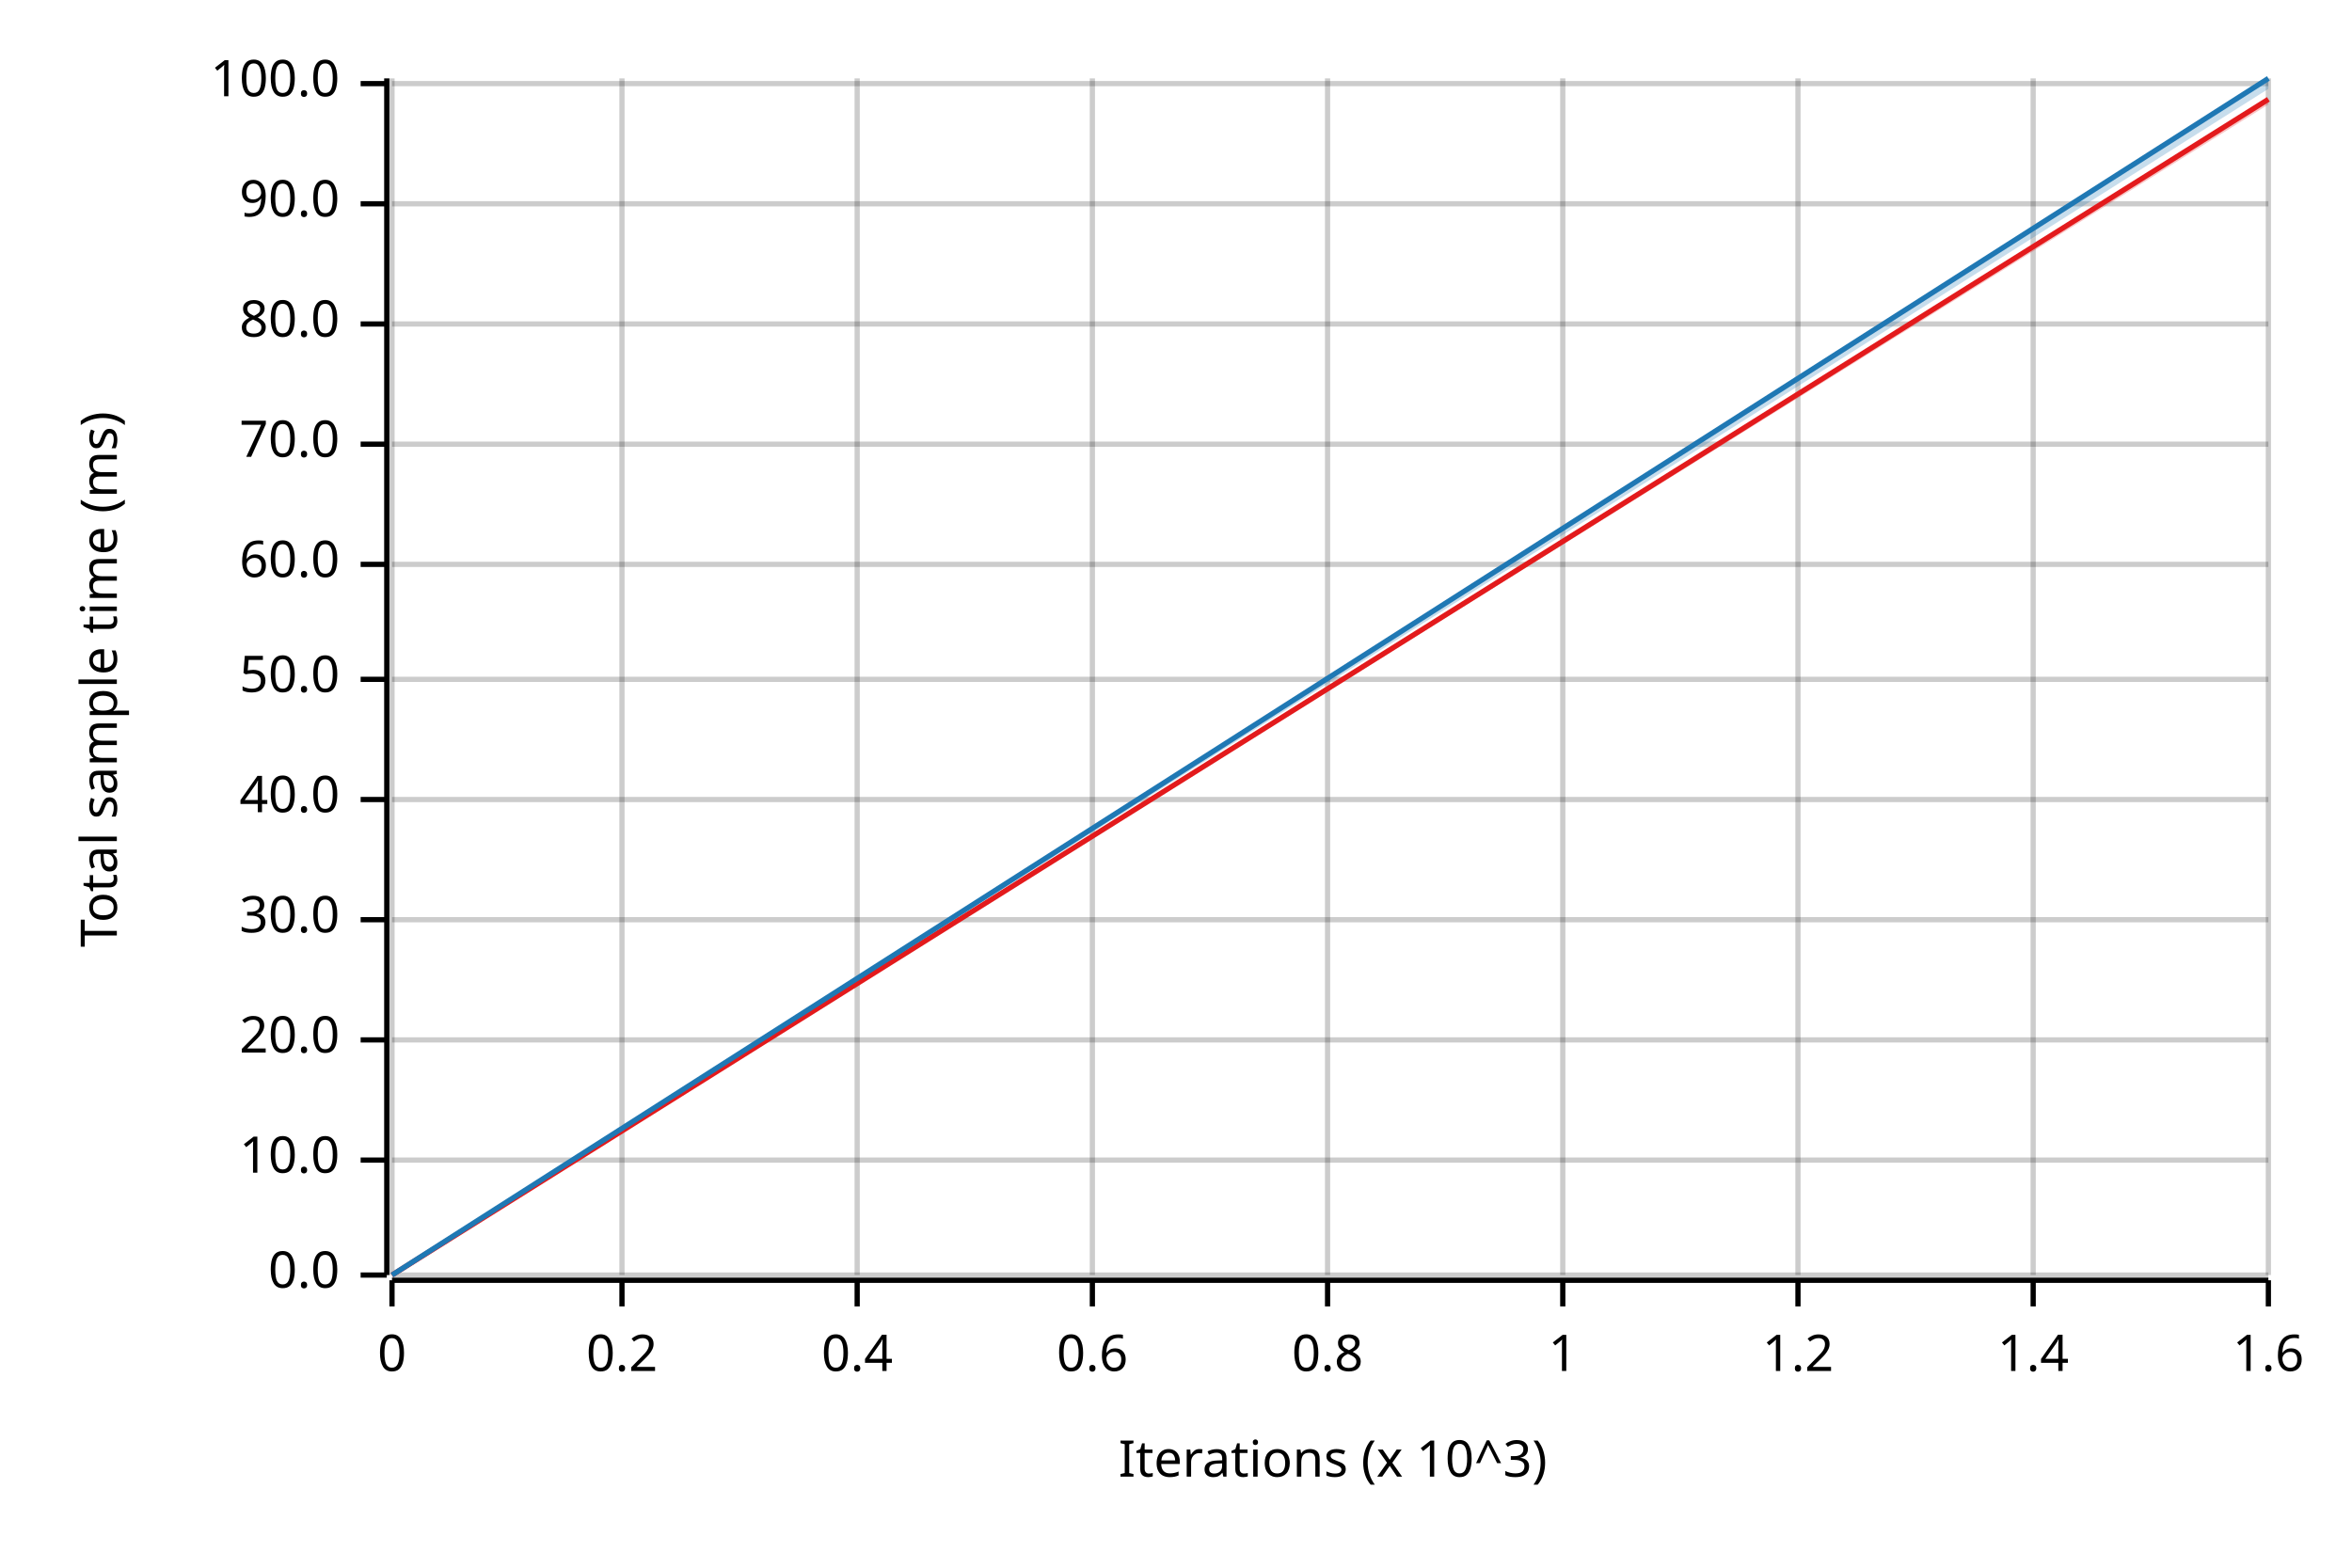
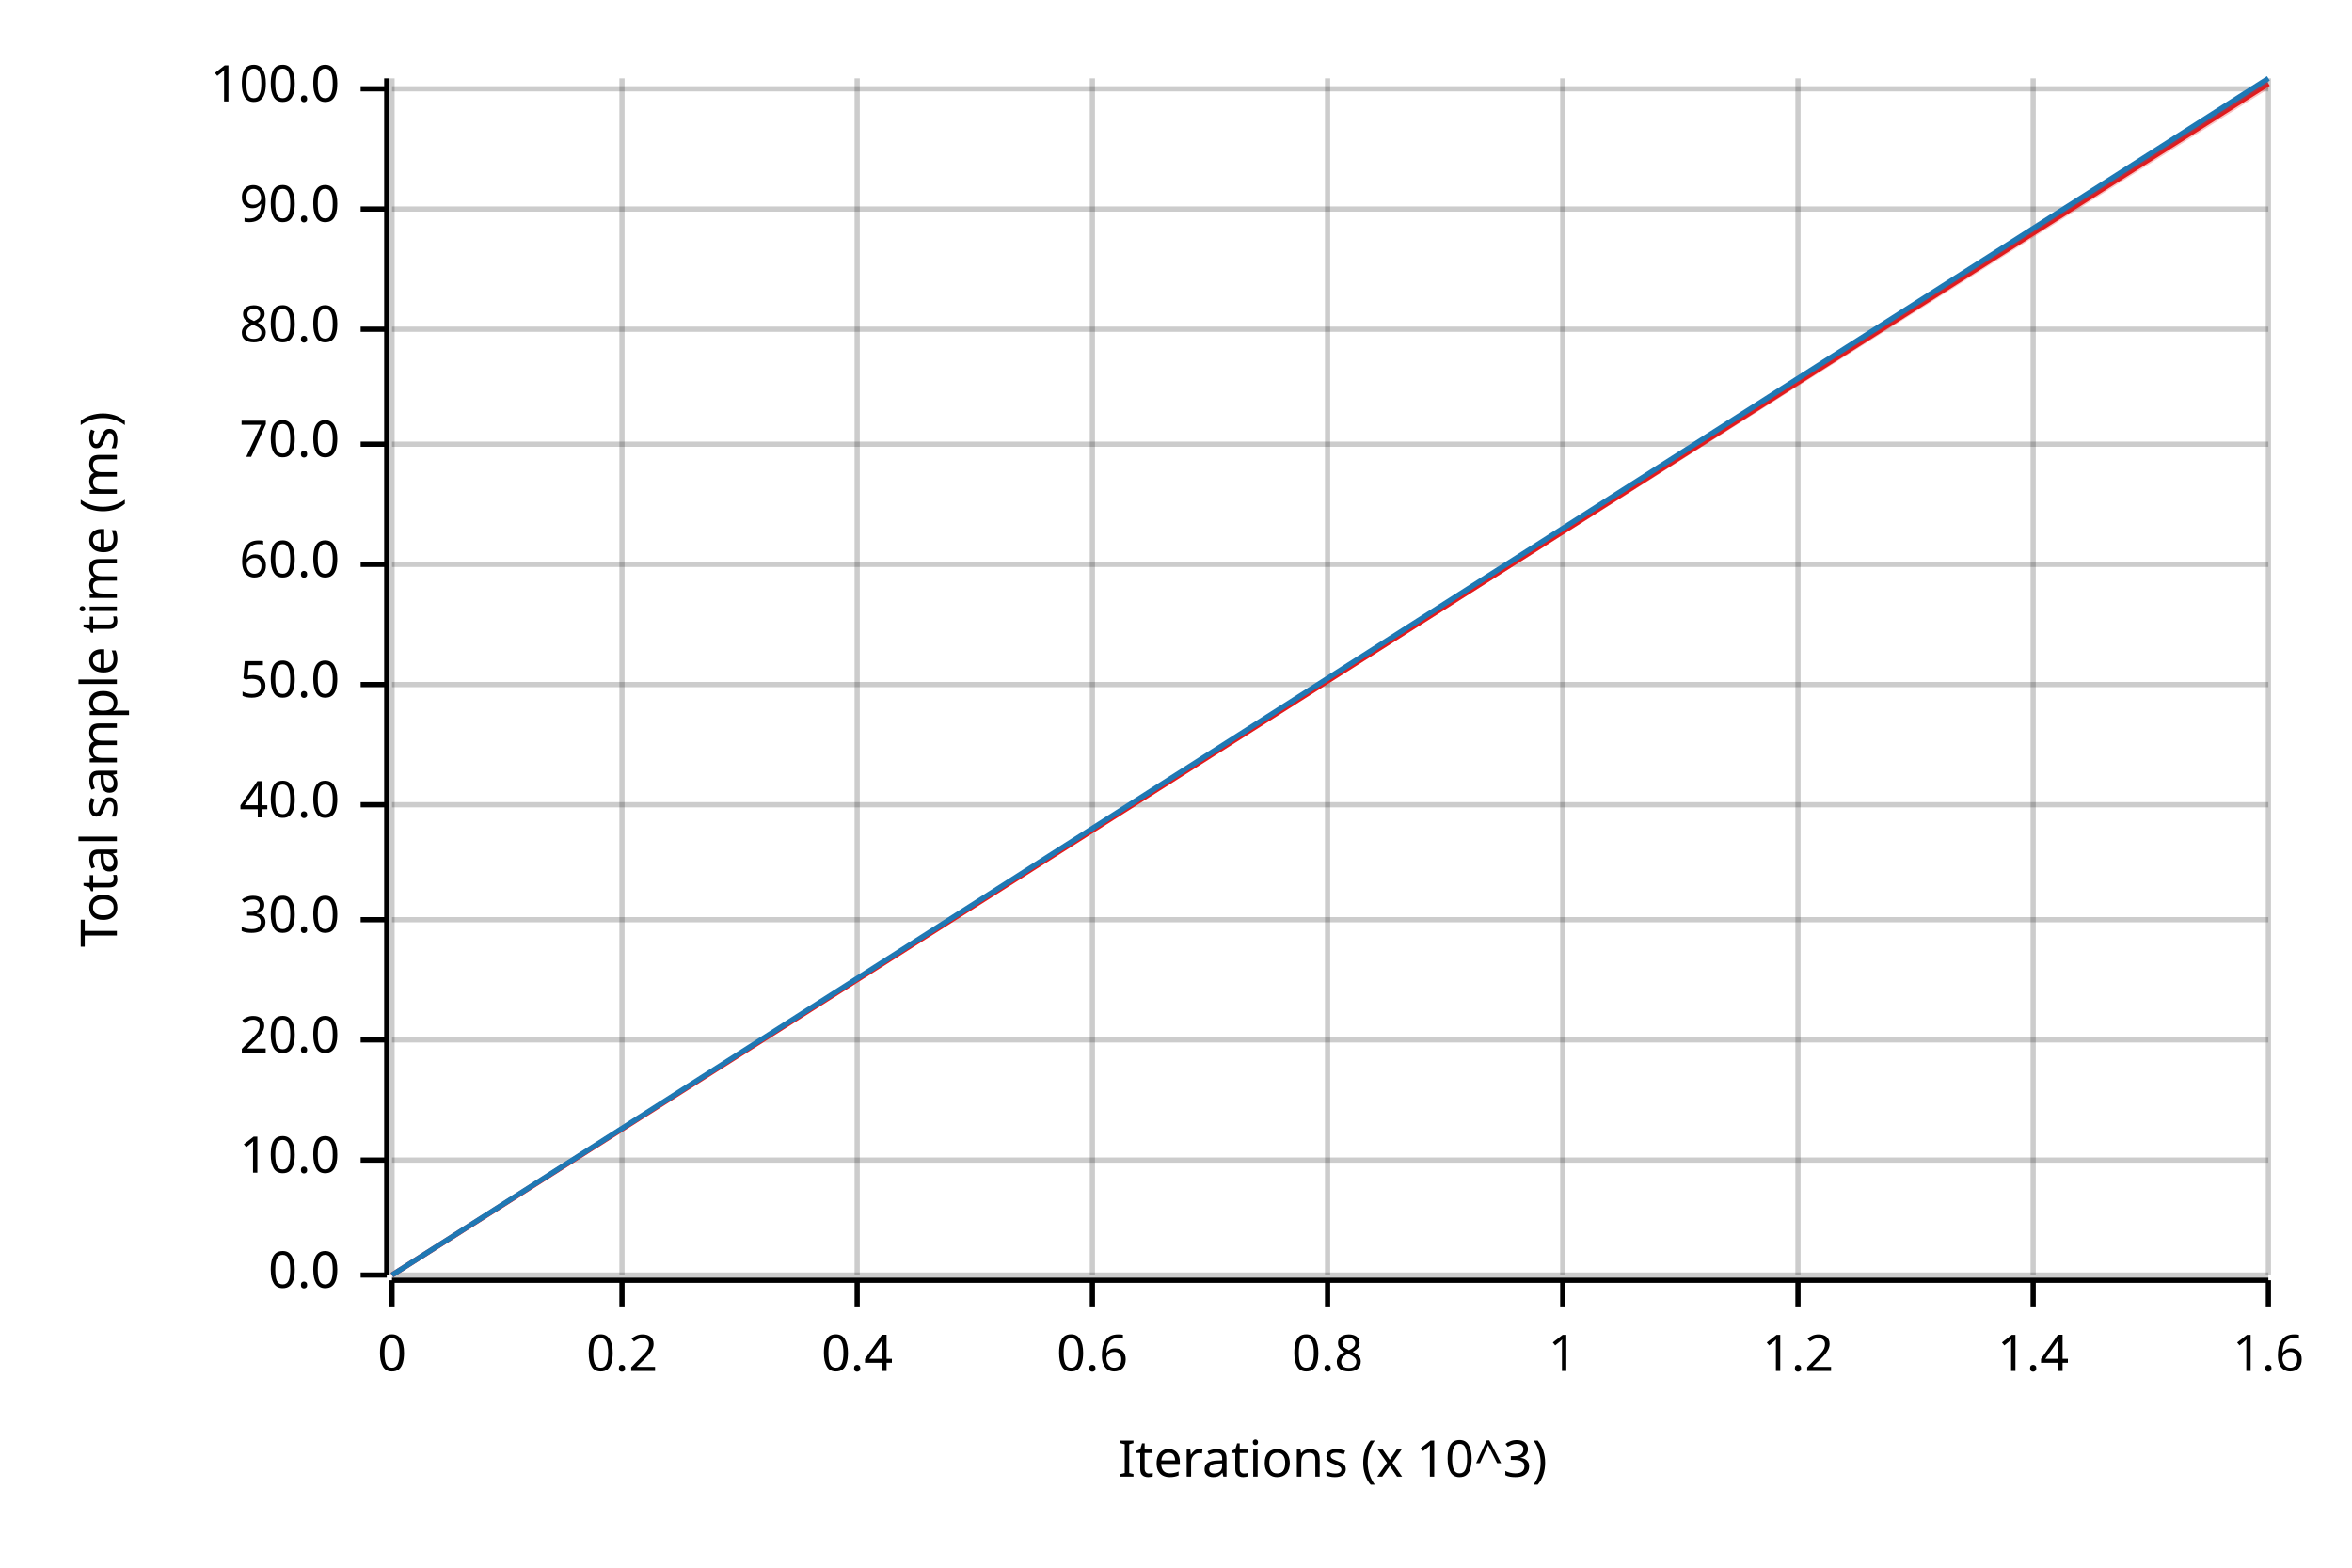
<svg xmlns="http://www.w3.org/2000/svg" width="450" height="300" viewBox="0 0 450 300">
  <text x="15" y="130" dy="0.76em" text-anchor="middle" font-family="sans-serif" font-size="9.677" opacity="1" fill="#000000" transform="rotate(270, 15, 130)">
Total sample time (ms)
</text>
  <text x="255" y="285" dy="-0.5ex" text-anchor="middle" font-family="sans-serif" font-size="9.677" opacity="1" fill="#000000">
Iterations (x 10^3)
</text>
  <line opacity="0.2" stroke="#000000" stroke-width="1" x1="75" y1="244" x2="75" y2="15" />
  <line opacity="0.2" stroke="#000000" stroke-width="1" x1="119" y1="244" x2="119" y2="15" />
  <line opacity="0.2" stroke="#000000" stroke-width="1" x1="164" y1="244" x2="164" y2="15" />
  <line opacity="0.2" stroke="#000000" stroke-width="1" x1="209" y1="244" x2="209" y2="15" />
  <line opacity="0.2" stroke="#000000" stroke-width="1" x1="254" y1="244" x2="254" y2="15" />
  <line opacity="0.2" stroke="#000000" stroke-width="1" x1="299" y1="244" x2="299" y2="15" />
  <line opacity="0.2" stroke="#000000" stroke-width="1" x1="344" y1="244" x2="344" y2="15" />
  <line opacity="0.2" stroke="#000000" stroke-width="1" x1="389" y1="244" x2="389" y2="15" />
  <line opacity="0.2" stroke="#000000" stroke-width="1" x1="434" y1="244" x2="434" y2="15" />
  <line opacity="0.2" stroke="#000000" stroke-width="1" x1="75" y1="244" x2="434" y2="244" />
  <line opacity="0.2" stroke="#000000" stroke-width="1" x1="75" y1="222" x2="434" y2="222" />
  <line opacity="0.2" stroke="#000000" stroke-width="1" x1="75" y1="199" x2="434" y2="199" />
  <line opacity="0.2" stroke="#000000" stroke-width="1" x1="75" y1="176" x2="434" y2="176" />
-   <line opacity="0.2" stroke="#000000" stroke-width="1" x1="75" y1="153" x2="434" y2="153" />
-   <line opacity="0.2" stroke="#000000" stroke-width="1" x1="75" y1="130" x2="434" y2="130" />
+   <line opacity="0.2" stroke="#000000" stroke-width="1" x1="75" y1="154" x2="434" y2="154" />
+   <line opacity="0.2" stroke="#000000" stroke-width="1" x1="75" y1="131" x2="434" y2="131" />
  <line opacity="0.2" stroke="#000000" stroke-width="1" x1="75" y1="108" x2="434" y2="108" />
  <line opacity="0.2" stroke="#000000" stroke-width="1" x1="75" y1="85" x2="434" y2="85" />
-   <line opacity="0.2" stroke="#000000" stroke-width="1" x1="75" y1="62" x2="434" y2="62" />
-   <line opacity="0.2" stroke="#000000" stroke-width="1" x1="75" y1="39" x2="434" y2="39" />
-   <line opacity="0.2" stroke="#000000" stroke-width="1" x1="75" y1="16" x2="434" y2="16" />
+   <line opacity="0.2" stroke="#000000" stroke-width="1" x1="75" y1="63" x2="434" y2="63" />
+   <line opacity="0.2" stroke="#000000" stroke-width="1" x1="75" y1="40" x2="434" y2="40" />
+   <line opacity="0.2" stroke="#000000" stroke-width="1" x1="75" y1="17" x2="434" y2="17" />
  <polyline fill="none" opacity="1" stroke="#000000" stroke-width="1" points="74,15 74,244 " />
  <text x="65" y="244" dy="0.5ex" text-anchor="end" font-family="sans-serif" font-size="9.677" opacity="1" fill="#000000">
0.0
</text>
  <polyline fill="none" opacity="1" stroke="#000000" stroke-width="1" points="69,244 74,244 " />
  <text x="65" y="222" dy="0.5ex" text-anchor="end" font-family="sans-serif" font-size="9.677" opacity="1" fill="#000000">
10.0
</text>
  <polyline fill="none" opacity="1" stroke="#000000" stroke-width="1" points="69,222 74,222 " />
  <text x="65" y="199" dy="0.5ex" text-anchor="end" font-family="sans-serif" font-size="9.677" opacity="1" fill="#000000">
20.0
</text>
  <polyline fill="none" opacity="1" stroke="#000000" stroke-width="1" points="69,199 74,199 " />
  <text x="65" y="176" dy="0.5ex" text-anchor="end" font-family="sans-serif" font-size="9.677" opacity="1" fill="#000000">
30.0
</text>
  <polyline fill="none" opacity="1" stroke="#000000" stroke-width="1" points="69,176 74,176 " />
-   <text x="65" y="153" dy="0.5ex" text-anchor="end" font-family="sans-serif" font-size="9.677" opacity="1" fill="#000000">
+   <text x="65" y="154" dy="0.5ex" text-anchor="end" font-family="sans-serif" font-size="9.677" opacity="1" fill="#000000">
40.0
</text>
-   <polyline fill="none" opacity="1" stroke="#000000" stroke-width="1" points="69,153 74,153 " />
-   <text x="65" y="130" dy="0.5ex" text-anchor="end" font-family="sans-serif" font-size="9.677" opacity="1" fill="#000000">
+   <polyline fill="none" opacity="1" stroke="#000000" stroke-width="1" points="69,154 74,154 " />
+   <text x="65" y="131" dy="0.5ex" text-anchor="end" font-family="sans-serif" font-size="9.677" opacity="1" fill="#000000">
50.0
</text>
-   <polyline fill="none" opacity="1" stroke="#000000" stroke-width="1" points="69,130 74,130 " />
+   <polyline fill="none" opacity="1" stroke="#000000" stroke-width="1" points="69,131 74,131 " />
  <text x="65" y="108" dy="0.5ex" text-anchor="end" font-family="sans-serif" font-size="9.677" opacity="1" fill="#000000">
60.0
</text>
  <polyline fill="none" opacity="1" stroke="#000000" stroke-width="1" points="69,108 74,108 " />
  <text x="65" y="85" dy="0.5ex" text-anchor="end" font-family="sans-serif" font-size="9.677" opacity="1" fill="#000000">
70.0
</text>
  <polyline fill="none" opacity="1" stroke="#000000" stroke-width="1" points="69,85 74,85 " />
-   <text x="65" y="62" dy="0.5ex" text-anchor="end" font-family="sans-serif" font-size="9.677" opacity="1" fill="#000000">
+   <text x="65" y="63" dy="0.5ex" text-anchor="end" font-family="sans-serif" font-size="9.677" opacity="1" fill="#000000">
80.0
</text>
-   <polyline fill="none" opacity="1" stroke="#000000" stroke-width="1" points="69,62 74,62 " />
-   <text x="65" y="39" dy="0.5ex" text-anchor="end" font-family="sans-serif" font-size="9.677" opacity="1" fill="#000000">
+   <polyline fill="none" opacity="1" stroke="#000000" stroke-width="1" points="69,63 74,63 " />
+   <text x="65" y="40" dy="0.5ex" text-anchor="end" font-family="sans-serif" font-size="9.677" opacity="1" fill="#000000">
90.0
</text>
-   <polyline fill="none" opacity="1" stroke="#000000" stroke-width="1" points="69,39 74,39 " />
-   <text x="65" y="16" dy="0.5ex" text-anchor="end" font-family="sans-serif" font-size="9.677" opacity="1" fill="#000000">
+   <polyline fill="none" opacity="1" stroke="#000000" stroke-width="1" points="69,40 74,40 " />
+   <text x="65" y="17" dy="0.5ex" text-anchor="end" font-family="sans-serif" font-size="9.677" opacity="1" fill="#000000">
100.0
</text>
-   <polyline fill="none" opacity="1" stroke="#000000" stroke-width="1" points="69,16 74,16 " />
+   <polyline fill="none" opacity="1" stroke="#000000" stroke-width="1" points="69,17 74,17 " />
  <polyline fill="none" opacity="1" stroke="#000000" stroke-width="1" points="75,245 434,245 " />
  <text x="75" y="255" dy="0.76em" text-anchor="middle" font-family="sans-serif" font-size="9.677" opacity="1" fill="#000000">
0
</text>
  <polyline fill="none" opacity="1" stroke="#000000" stroke-width="1" points="75,245 75,250 " />
  <text x="119" y="255" dy="0.76em" text-anchor="middle" font-family="sans-serif" font-size="9.677" opacity="1" fill="#000000">
0.2
</text>
  <polyline fill="none" opacity="1" stroke="#000000" stroke-width="1" points="119,245 119,250 " />
  <text x="164" y="255" dy="0.76em" text-anchor="middle" font-family="sans-serif" font-size="9.677" opacity="1" fill="#000000">
0.4
</text>
  <polyline fill="none" opacity="1" stroke="#000000" stroke-width="1" points="164,245 164,250 " />
  <text x="209" y="255" dy="0.76em" text-anchor="middle" font-family="sans-serif" font-size="9.677" opacity="1" fill="#000000">
0.6
</text>
  <polyline fill="none" opacity="1" stroke="#000000" stroke-width="1" points="209,245 209,250 " />
  <text x="254" y="255" dy="0.76em" text-anchor="middle" font-family="sans-serif" font-size="9.677" opacity="1" fill="#000000">
0.8
</text>
  <polyline fill="none" opacity="1" stroke="#000000" stroke-width="1" points="254,245 254,250 " />
  <text x="299" y="255" dy="0.76em" text-anchor="middle" font-family="sans-serif" font-size="9.677" opacity="1" fill="#000000">
1
</text>
  <polyline fill="none" opacity="1" stroke="#000000" stroke-width="1" points="299,245 299,250 " />
  <text x="344" y="255" dy="0.76em" text-anchor="middle" font-family="sans-serif" font-size="9.677" opacity="1" fill="#000000">
1.2
</text>
  <polyline fill="none" opacity="1" stroke="#000000" stroke-width="1" points="344,245 344,250 " />
  <text x="389" y="255" dy="0.76em" text-anchor="middle" font-family="sans-serif" font-size="9.677" opacity="1" fill="#000000">
1.4
</text>
  <polyline fill="none" opacity="1" stroke="#000000" stroke-width="1" points="389,245 389,250 " />
  <text x="434" y="255" dy="0.76em" text-anchor="middle" font-family="sans-serif" font-size="9.677" opacity="1" fill="#000000">
1.6
</text>
  <polyline fill="none" opacity="1" stroke="#000000" stroke-width="1" points="434,245 434,250 " />
-   <polyline fill="none" opacity="1" stroke="#E31A1C" stroke-width="1" points="75,244 434,19 " />
-   <polygon opacity="0.25" fill="#E31A1C" points="75,244 434,20 434,19 " />
+   <polyline fill="none" opacity="1" stroke="#E31A1C" stroke-width="1" points="75,244 434,16 " />
+   <polygon opacity="0.25" fill="#E31A1C" points="75,244 434,17 434,15 " />
  <polyline fill="none" opacity="1" stroke="#1F78B4" stroke-width="1" points="75,244 434,15 " />
-   <polygon opacity="0.25" fill="#1F78B4" points="75,244 434,17 434,15 " />
+   <polygon opacity="0.25" fill="#1F78B4" points="75,244 434,16 434,15 " />
</svg>
